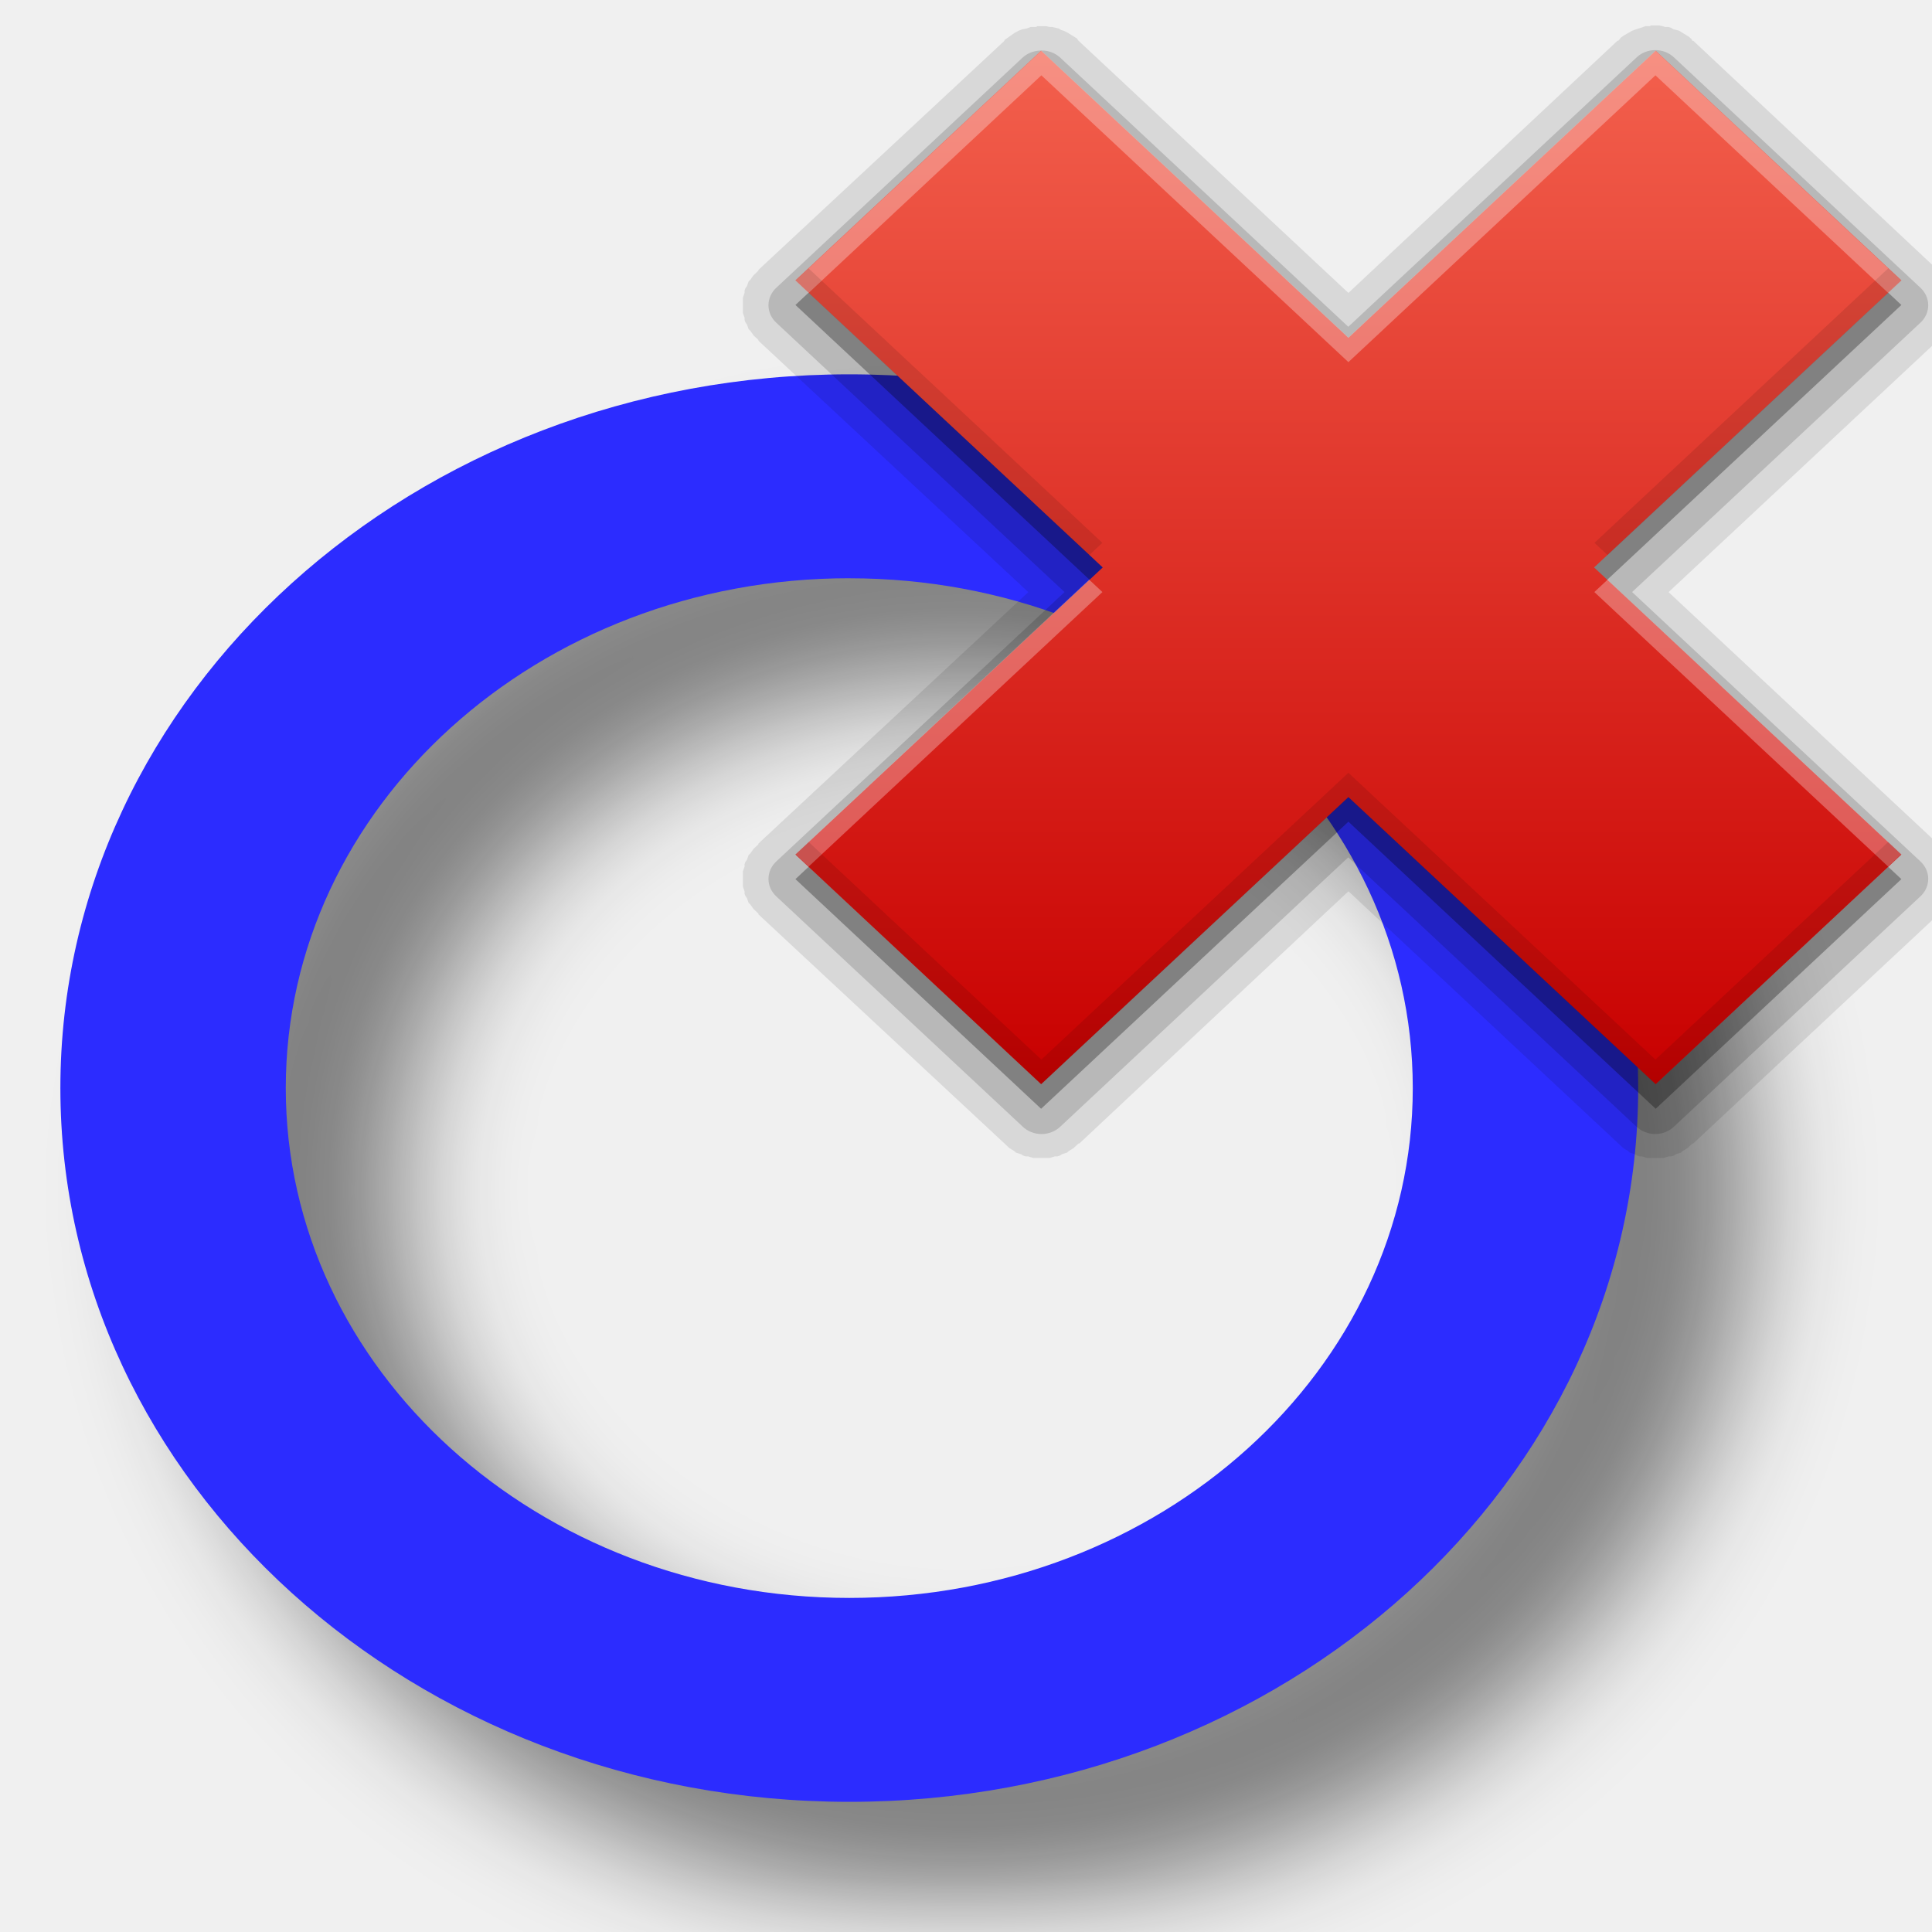
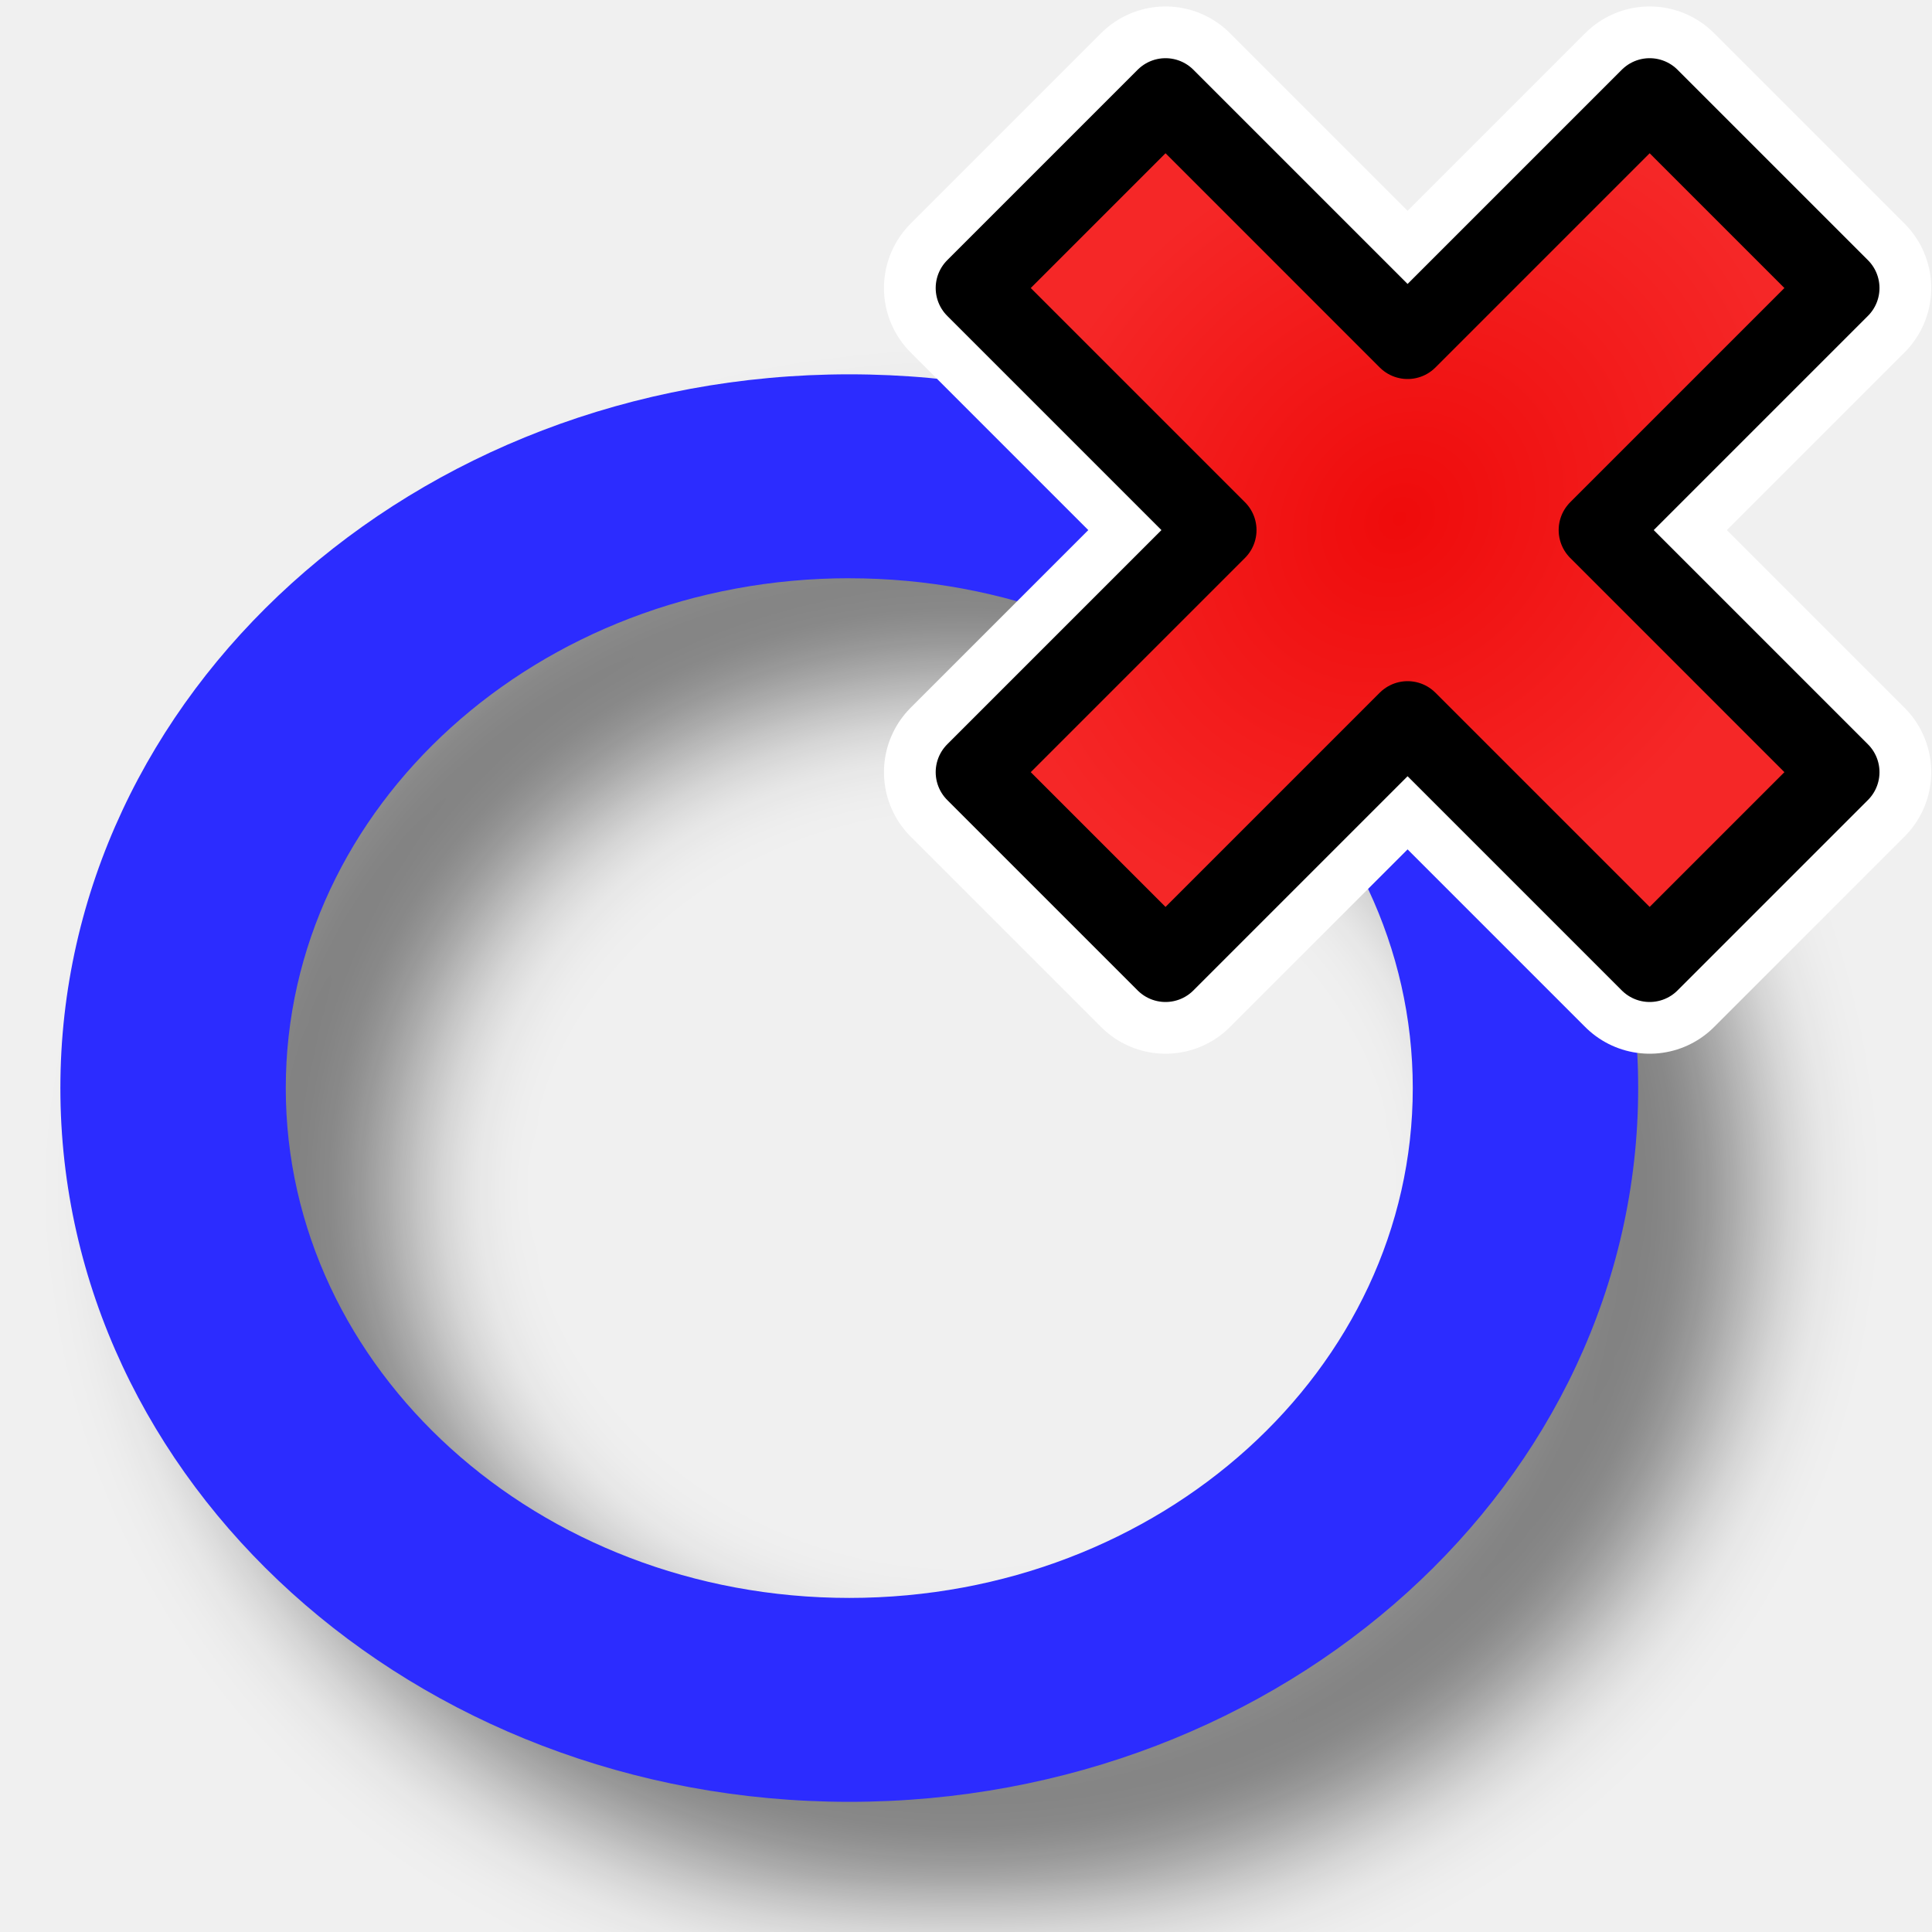
- <svg xmlns="http://www.w3.org/2000/svg" height="48" width="48" version="1.1" id="svg2">
+ <svg xmlns="http://www.w3.org/2000/svg" xmlns:xlink="http://www.w3.org/1999/xlink" height="48" width="48" version="1.1" id="svg2">
  <defs id="defs4">
    <linearGradient id="d" y2="48" gradientUnits="userSpaceOnUse" x2="69" gradientTransform="matrix(0,-1,1,0,84,98.4)" y1="48" x1="27">
      <stop stop-color="#c80000" offset="0" id="stop7" />
      <stop stop-color="#f3604d" offset="1" id="stop9" />
    </linearGradient>
    <filter id="c" color-interpolation-filters="sRGB">
      <feGaussianBlur stdDeviation="1.436" id="feGaussianBlur12" />
    </filter>
+     <radialGradient id="radialGradient5050" gradientUnits="userSpaceOnUse" cy="20.494" cx="35.293" gradientTransform="matrix(0,-0.84302,1.0202,0,-4.896325,41.05942)" r="16.956">
+       <stop stop-color="#73d216" offset="0" id="stop5052" style="stop-color:#ef0b0b;stop-opacity:1" />
+       <stop stop-color="#4e9a06" offset="1" id="stop5054" style="stop-color:#f52727;stop-opacity:1" />
+     </radialGradient>
+     <radialGradient xlink:href="#radialGradient5050-5" id="radialGradient5048" gradientUnits="userSpaceOnUse" gradientTransform="matrix(0.3354403,0.3354403,0.3941314,-0.3941314,19.91171,959.2647)" cx="18.497" cy="-18.925" fx="18.497" fy="-18.925" r="16.956" />
+     <radialGradient id="radialGradient5050-5" gradientUnits="userSpaceOnUse" cy="20.494" cx="35.293" gradientTransform="matrix(0,-0.84302,1.0202,0,-4.896325,41.05942)" r="16.956">
+       <stop stop-color="#73d216" offset="0" id="stop5052-3" style="stop-color:#ef0b0b;stop-opacity:1" />
+       <stop stop-color="#4e9a06" offset="1" id="stop5054-5" style="stop-color:#f52727;stop-opacity:1" />
+     </radialGradient>
+     <radialGradient xlink:href="#radialGradient5050-5" id="radialGradient4313" gradientUnits="userSpaceOnUse" gradientTransform="matrix(0.3354403,0.3354403,0.3941314,-0.3941314,19.91171,959.2647)" cx="18.497" cy="-18.925" fx="18.497" fy="-18.925" r="16.956" />
+     <radialGradient id="radialGradient4315" gradientUnits="userSpaceOnUse" cy="20.494" cx="35.293" gradientTransform="matrix(0,-0.84302,1.0202,0,-4.896325,41.05942)" r="16.956">
+       <stop stop-color="#73d216" offset="0" id="stop4317" style="stop-color:#ef0b0b;stop-opacity:1" />
+       <stop stop-color="#4e9a06" offset="1" id="stop4319" style="stop-color:#f52727;stop-opacity:1" />
+     </radialGradient>
+     <radialGradient r="16.956" fy="-18.925" fx="18.497" cy="-18.925" cx="18.497" gradientTransform="matrix(0.3354403,0.3354403,0.3941314,-0.3941314,19.91171,959.2647)" gradientUnits="userSpaceOnUse" id="radialGradient4324" xlink:href="#radialGradient5050-5" />
  </defs>
  <path opacity=".473" filter="url(#c)" d="m23.9 11.833c-10.819 0-19.6 7.944-19.6 17.733 0 9.789 8.781 17.733 19.6 17.733s19.6-7.944 19.6-17.733c0-9.789-8.781-17.733-19.6-17.733zm0 5.067c7.728 0 14 5.675 14 12.667 0 6.992-6.272 12.667-14 12.667s-14-5.675-14-12.667c0-6.992 6.272-12.667 14-12.667z" id="path14" />
  <path d="m21.1 9.3c-10.819 0-19.6 7.944-19.6 17.733 0 9.789 8.781 17.733 19.6 17.733s19.6-7.944 19.6-17.733c0-9.788-8.781-17.733-19.6-17.733zm0 5.067c7.728 0 14 5.675 14 12.667 0 6.991-6.272 12.666-14 12.666s-14-5.675-14-12.667c0-6.992 6.272-12.667 14-12.667z" id="path16" fill="#00009b" style="fill:#2c2cff;fill-opacity:1" />
-   <g transform="matrix(.65421 0 0 .61133 -52.855 -16.713)" id="g18">
-     <path opacity=".1" d="m143.47 28.369a0.988 0.988 0 0 0 0 0.031c-0 0-0.187-0-0.188 0s-0.156 0.062-0.156 0.062c-0 0-0.187 0.062-0.188 0.062-0 0-0.156 0.062-0.156 0.062-0 0-0.156 0.094-0.156 0.094s-0.156 0.094-0.156 0.094c-0 0-0.125 0.094-0.125 0.094-0 0-0.069 0.101-0.094 0.125-0.004 0.003-0.031-0-0.031 0l-10.22 10.25-10.25-10.25c-0-0-0.062-0.094-0.062-0.094-0-0-0.094-0.062-0.094-0.062-0-0-0.094-0.062-0.094-0.062-0-0-0.094-0.062-0.094-0.062-0-0-0.094-0.062-0.094-0.062-0-0-0.125-0.062-0.125-0.062-0-0-0.094-0.031-0.094-0.031-0-0-0.094-0.062-0.094-0.062-0-0-0.125-0.031-0.125-0.031-0-0-0.125-0.031-0.125-0.031s-0.094 0-0.094 0c-0-0-0.125-0.031-0.125-0.031-0-0-0.093 0-0.094 0s-0.125-0-0.125 0-0.125-0-0.125 0c-0 0-0.029 0.028-0.062 0.031-0.014 0.002-0.031-0-0.031 0-0.038 0.006-0.156-0-0.156 0-0 0-0.156 0.062-0.156 0.062-0 0-0.156 0.031-0.156 0.031s-0.156 0.062-0.156 0.062c-0 0-0.156 0.094-0.156 0.094-0 0-0.125 0.094-0.125 0.094-0 0-0.125 0.094-0.125 0.094-0 0-0.125 0.094-0.125 0.094a0.988 0.988 0 0 0 0 0.031l-9.344 9.312v0.031c-0.019 0.019-0.062 0.062-0.062 0.062-0 0-0.062 0.062-0.062 0.062-0 0-0.062 0.062-0.062 0.062-0 0-0.062 0.094-0.062 0.094-0 0-0.062 0.094-0.062 0.094-0 0-0.062 0.062-0.062 0.062-0 0-0.031 0.094-0.031 0.094-0 0-0.031 0.094-0.031 0.094-0 0-0.062 0.094-0.062 0.094-0 0-0.031 0.094-0.031 0.094-0 0 0 0.094 0 0.094-0 0-0.031 0.094-0.031 0.094-0 0-0.031 0.094-0.031 0.094-0 0 0 0.125 0 0.125s0 0.094 0 0.094c-0 0 0 0.094 0 0.094 0 0-0 0.094 0 0.094 0 0-0 0.094 0 0.094s-0 0.125 0 0.125c0 0 0.031 0.094 0.031 0.094 0 0 0.031 0.094 0.031 0.094 0 0-0 0.094 0 0.094 0 0 0.031 0.094 0.031 0.094 0 0 0.062 0.094 0.062 0.094 0 0 0.031 0.094 0.031 0.094 0 0 0.031 0.094 0.031 0.094 0 0 0.062 0.062 0.062 0.062 0 0 0.062 0.094 0.062 0.094 0 0 0.062 0.094 0.062 0.094 0 0 0.062 0.062 0.062 0.062 0 0 0.062 0.062 0.062 0.062 0 0 0.043 0.043 0.062 0.062 0.006 0.006-0 0.031 0 0.031l10.25 10.219-10.25 10.219v0.031c-0.019 0.019-0.062 0.062-0.062 0.062-0 0-0.062 0.062-0.062 0.062-0 0-0.062 0.062-0.062 0.062-0 0-0.062 0.094-0.062 0.094-0 0-0.062 0.094-0.062 0.094-0 0-0.062 0.062-0.062 0.062-0 0-0.031 0.094-0.031 0.094-0 0-0.031 0.094-0.031 0.094-0 0-0.062 0.094-0.062 0.094-0 0-0.031 0.094-0.031 0.094-0 0 0 0.094 0 0.094-0 0-0.031 0.094-0.031 0.094-0 0-0.031 0.094-0.031 0.094-0 0 0 0.125 0 0.125s0 0.094 0 0.094c-0 0 0 0.094 0 0.094 0 0-0 0.094 0 0.094 0 0-0 0.094 0 0.094s-0 0.125 0 0.125c0 0 0.031 0.094 0.031 0.094 0 0 0.031 0.094 0.031 0.094 0 0-0 0.094 0 0.094 0 0 0.031 0.094 0.031 0.094 0 0 0.062 0.094 0.062 0.094 0 0 0.031 0.094 0.031 0.094 0 0 0.031 0.094 0.031 0.094 0 0 0.062 0.062 0.062 0.062 0 0 0.062 0.094 0.062 0.094 0 0 0.062 0.094 0.062 0.094 0 0 0.062 0.062 0.062 0.062 0 0 0.062 0.062 0.062 0.062 0 0 0.043 0.043 0.062 0.062 0.006 0.006-0 0.031 0 0.031l9.344 9.312c0.019 0.019 0.062 0.062 0.062 0.062 0 0 0.062 0.062 0.062 0.062 0 0 0.062 0.062 0.062 0.062 0 0 0.094 0.062 0.094 0.062 0 0 0.094 0.062 0.094 0.062 0 0 0.062 0.062 0.062 0.062 0 0 0.094 0.031 0.094 0.031 0 0 0.094 0.031 0.094 0.031 0 0 0.094 0.062 0.094 0.062 0 0 0.094 0.031 0.094 0.031 0 0 0.094-0 0.094 0 0 0 0.094 0.031 0.094 0.031 0 0 0.094 0.031 0.094 0.031 0 0 0.125-0 0.125 0s0.094-0 0.094 0c0 0 0.094 0 0.094 0 0 0 0.094 0 0.094 0 0-0 0.094 0 0.094 0 0-0 0.125 0 0.125 0s0.094-0.031 0.094-0.031c0-0 0.094-0.031 0.094-0.031 0-0 0.094 0 0.094 0 0-0 0.094-0.031 0.094-0.031 0-0 0.094-0.062 0.094-0.062 0-0 0.094-0.031 0.094-0.031 0-0 0.094-0.031 0.094-0.031 0-0 0.062-0.062 0.062-0.062 0-0 0.094-0.062 0.094-0.062 0-0 0.094-0.062 0.094-0.062 0-0 0.062-0.062 0.062-0.062 0-0 0.062-0.062 0.062-0.062 0-0 0.043-0.043 0.062-0.062h0.031l10.219-10.25 10.25 10.25c0.019 0.019 0.062 0.062 0.062 0.062 0 0 0.062 0.062 0.062 0.062 0 0 0.062 0.062 0.062 0.062 0 0 0.094 0.062 0.094 0.062 0 0 0.094 0.062 0.094 0.062 0 0 0.062 0.062 0.062 0.062 0 0 0.094 0.031 0.094 0.031 0 0 0.094 0.031 0.094 0.031 0 0 0.094 0.062 0.094 0.062 0 0 0.094 0.031 0.094 0.031 0 0 0.094-0 0.094 0 0 0 0.094 0.031 0.094 0.031 0 0 0.094 0.031 0.094 0.031 0 0 0.125-0 0.125 0s0.094-0 0.094 0c0 0 0.094 0 0.094 0 0 0 0.094 0 0.094 0 0-0 0.094 0 0.094 0 0-0 0.125 0 0.125 0s0.094-0.031 0.094-0.031c0-0 0.094-0.031 0.094-0.031 0-0 0.094 0 0.094 0 0-0 0.094-0.031 0.094-0.031 0-0 0.094-0.062 0.094-0.062 0-0 0.094-0.031 0.094-0.031 0-0 0.094-0.031 0.094-0.031 0-0 0.062-0.062 0.062-0.062 0-0 0.094-0.062 0.094-0.062 0-0 0.094-0.062 0.094-0.062 0-0 0.062-0.062 0.062-0.062 0-0 0.062-0.062 0.062-0.062 0-0 0.043-0.043 0.062-0.062h0.031l9.312-9.312v-0.031c0.019-0.019 0.062-0.062 0.062-0.062 0-0 0.062-0.062 0.062-0.062 0-0 0.062-0.062 0.062-0.062 0-0 0.062-0.094 0.062-0.094 0-0 0.062-0.094 0.062-0.094 0-0 0.062-0.062 0.062-0.062 0-0 0.031-0.094 0.031-0.094 0-0 0.031-0.094 0.031-0.094 0-0 0.062-0.094 0.062-0.094 0-0 0.031-0.094 0.031-0.094 0-0-0-0.094 0-0.094 0-0 0.031-0.094 0.031-0.094 0-0 0.031-0.094 0.031-0.094 0-0-0-0.125 0-0.125s-0-0.094 0-0.094c0-0 0-0.094 0-0.094 0-0 0-0.094 0-0.094-0-0 0-0.094 0-0.094s0-0.125 0-0.125c-0-0-0.031-0.094-0.031-0.094-0-0-0.031-0.094-0.031-0.094-0-0 0-0.094 0-0.094-0-0-0.031-0.094-0.031-0.094-0-0-0.062-0.094-0.062-0.094-0-0-0.031-0.094-0.031-0.094-0-0-0.031-0.094-0.031-0.094-0-0-0.062-0.062-0.062-0.062-0-0-0.062-0.094-0.062-0.094-0-0-0.062-0.094-0.062-0.094-0-0-0.062-0.062-0.062-0.062-0-0-0.062-0.062-0.062-0.062-0-0-0.043-0.043-0.062-0.062l-10.25-10.25 10.25-10.25c0.019-0.019 0.062-0.062 0.062-0.062 0-0 0.062-0.062 0.062-0.062 0-0 0.062-0.062 0.062-0.062 0-0 0.062-0.094 0.062-0.094 0-0 0.062-0.094 0.062-0.094 0-0 0.062-0.062 0.062-0.062 0-0 0.031-0.094 0.031-0.094 0-0 0.031-0.094 0.031-0.094 0-0 0.062-0.094 0.062-0.094 0-0 0.031-0.094 0.031-0.094 0-0-0-0.094 0-0.094 0-0 0.031-0.094 0.031-0.094 0-0 0.031-0.094 0.031-0.094 0-0-0-0.125 0-0.125s-0-0.094 0-0.094c0-0 0-0.094 0-0.094 0-0 0-0.094 0-0.094-0-0 0-0.094 0-0.094s0-0.125 0-0.125c-0-0-0.031-0.094-0.031-0.094-0-0-0.031-0.094-0.031-0.094-0-0 0-0.094 0-0.094-0-0-0.031-0.094-0.031-0.094-0-0-0.062-0.094-0.062-0.094-0-0-0.031-0.094-0.031-0.094-0-0-0.031-0.094-0.031-0.094-0-0-0.062-0.062-0.062-0.062-0-0-0.062-0.094-0.062-0.094-0-0-0.062-0.094-0.062-0.094-0-0-0.062-0.062-0.062-0.062-0-0-0.062-0.062-0.062-0.062-0-0-0.043-0.043-0.062-0.062l-9.312-9.344c-0-0-0.024 0.007-0.031 0-0.022-0.022-0.031-0.062-0.031-0.062-0-0-0.094-0.094-0.094-0.094-0-0-0.094-0.062-0.094-0.062-0-0-0.094-0.062-0.094-0.062-0-0-0.094-0.062-0.094-0.062-0-0-0.094-0.062-0.094-0.062-0-0-0.094-0.031-0.094-0.031-0-0-0.125-0.031-0.125-0.031-0-0-0.094-0.062-0.094-0.062-0-0-0.094-0.031-0.094-0.031-0-0-0.125 0-0.125 0s-0.094-0.031-0.094-0.031c-0-0-0.125-0.031-0.125-0.031-0-0-0.094 0-0.094 0-0-0-0.125-0-0.125 0s-0.125-0-0.125 0z" id="path20" />
-     <path opacity=".15" d="m120.22 29.4a0.998 0.998 0 0 0 -0.594 0.281l-9.344 9.344a0.998 0.998 0 0 0 0 1.438l10.938 10.938-10.938 10.938a0.998 0.998 0 0 0 0 1.438l9.344 9.344a0.998 0.998 0 0 0 1.438 0l10.93-10.939 10.938 10.938a0.998 0.998 0 0 0 1.438 0l9.344-9.344a0.998 0.998 0 0 0 0 -1.438l-10.94-10.938 10.94-10.938a0.998 0.998 0 0 0 0 -1.438l-9.34-9.343a0.998 0.998 0 0 0 -1.438 0l-10.94 10.938-10.94-10.938a0.998 0.998 0 0 0 -0.84 -0.281z" id="path22" />
-     <path opacity=".3" d="m111 63.067 9.33 9.333 11.67-11.667 11.67 11.667 9.33-9.333-11.67-11.667 11.67-11.667-9.33-9.333-11.67 11.667-11.67-11.667-9.33 9.333 11.67 11.667-11.67 11.667z" id="path24" />
-     <path fill="url(#d)" d="m111 62.067 9.33 9.333 11.67-11.667 11.67 11.667 9.33-9.333-11.67-11.667 11.67-11.667-9.33-9.333-11.67 11.667-11.67-11.667-9.33 9.333 11.67 11.667-11.67 11.667z" id="path26" />
-     <path opacity=".3" fill="#fff" d="m120.34 29.4-9.34 9.344 0.5 0.5l8.84-8.844 11.66 11.656 11.66-11.656 8.84 8.844 0.5-0.5-9.34-9.344-11.66 11.656-11.66-11.656zm1.812 21.5-11.15 11.156 0.5 0.5 11.156-11.156-0.5-0.5zm19.688 0-0.5 0.5 11.156 11.156 0.5-0.5-11.16-11.156z" id="path28" />
-     <path opacity=".1" d="m111.5 38.244-0.5 0.5 11.156 11.156 0.5-0.5-11.16-11.156zm41 0-11.156 11.156 0.5 0.5 11.16-11.156-0.5-0.5zm-20.5 20.5-11.66 11.656-8.84-8.844-0.5 0.5 9.34 9.344 11.66-11.656 11.66 11.656 9.34-9.344-0.5-0.5-8.84 8.844-11.66-11.656z" id="path30" />
+   <g transform="matrix(1.131738,0,0,1.131738,13.65829,-1088.217)" id="g5102">
+     <path id="path5100" d="m 24.146,963.687 -5.314,5.314 -5.314,-5.314 -4.181,4.181 5.314,5.314 -5.314,5.314 4.181,4.181 5.314,-5.314 5.314,5.314 4.181,-4.181 -5.314,-5.314 5.314,-5.314 -4.181,-4.181 z" style="color:#000000;clip-rule:nonzero;display:inline;overflow:visible;visibility:visible;opacity:1;isolation:auto;mix-blend-mode:normal;color-interpolation:sRGB;color-interpolation-filters:linearRGB;solid-color:#000000;solid-opacity:1;fill:url(#radialGradient4324);fill-opacity:1;fill-rule:evenodd;stroke:#ffffff;stroke-width:4;stroke-linecap:round;stroke-linejoin:round;stroke-miterlimit:10;stroke-dasharray:none;stroke-dashoffset:0;stroke-opacity:1;color-rendering:auto;image-rendering:auto;shape-rendering:auto;text-rendering:auto;enable-background:accumulate" />
+     <path style="color:#000000;clip-rule:nonzero;display:inline;overflow:visible;visibility:visible;opacity:1;isolation:auto;mix-blend-mode:normal;color-interpolation:sRGB;color-interpolation-filters:linearRGB;solid-color:#000000;solid-opacity:1;fill:url(#radialGradient5048);fill-opacity:1;fill-rule:evenodd;stroke:#000000;stroke-width:1.729;stroke-linecap:round;stroke-linejoin:round;stroke-miterlimit:10;stroke-dasharray:none;stroke-dashoffset:0;stroke-opacity:1;color-rendering:auto;image-rendering:auto;shape-rendering:auto;text-rendering:auto;enable-background:accumulate" d="m 24.146,963.687 -5.314,5.314 -5.314,-5.314 -4.181,4.181 5.314,5.314 -5.314,5.314 4.181,4.181 5.314,-5.314 5.314,5.314 4.181,-4.181 -5.314,-5.314 5.314,-5.314 -4.181,-4.181 z" id="path5046" />
  </g>
</svg>
